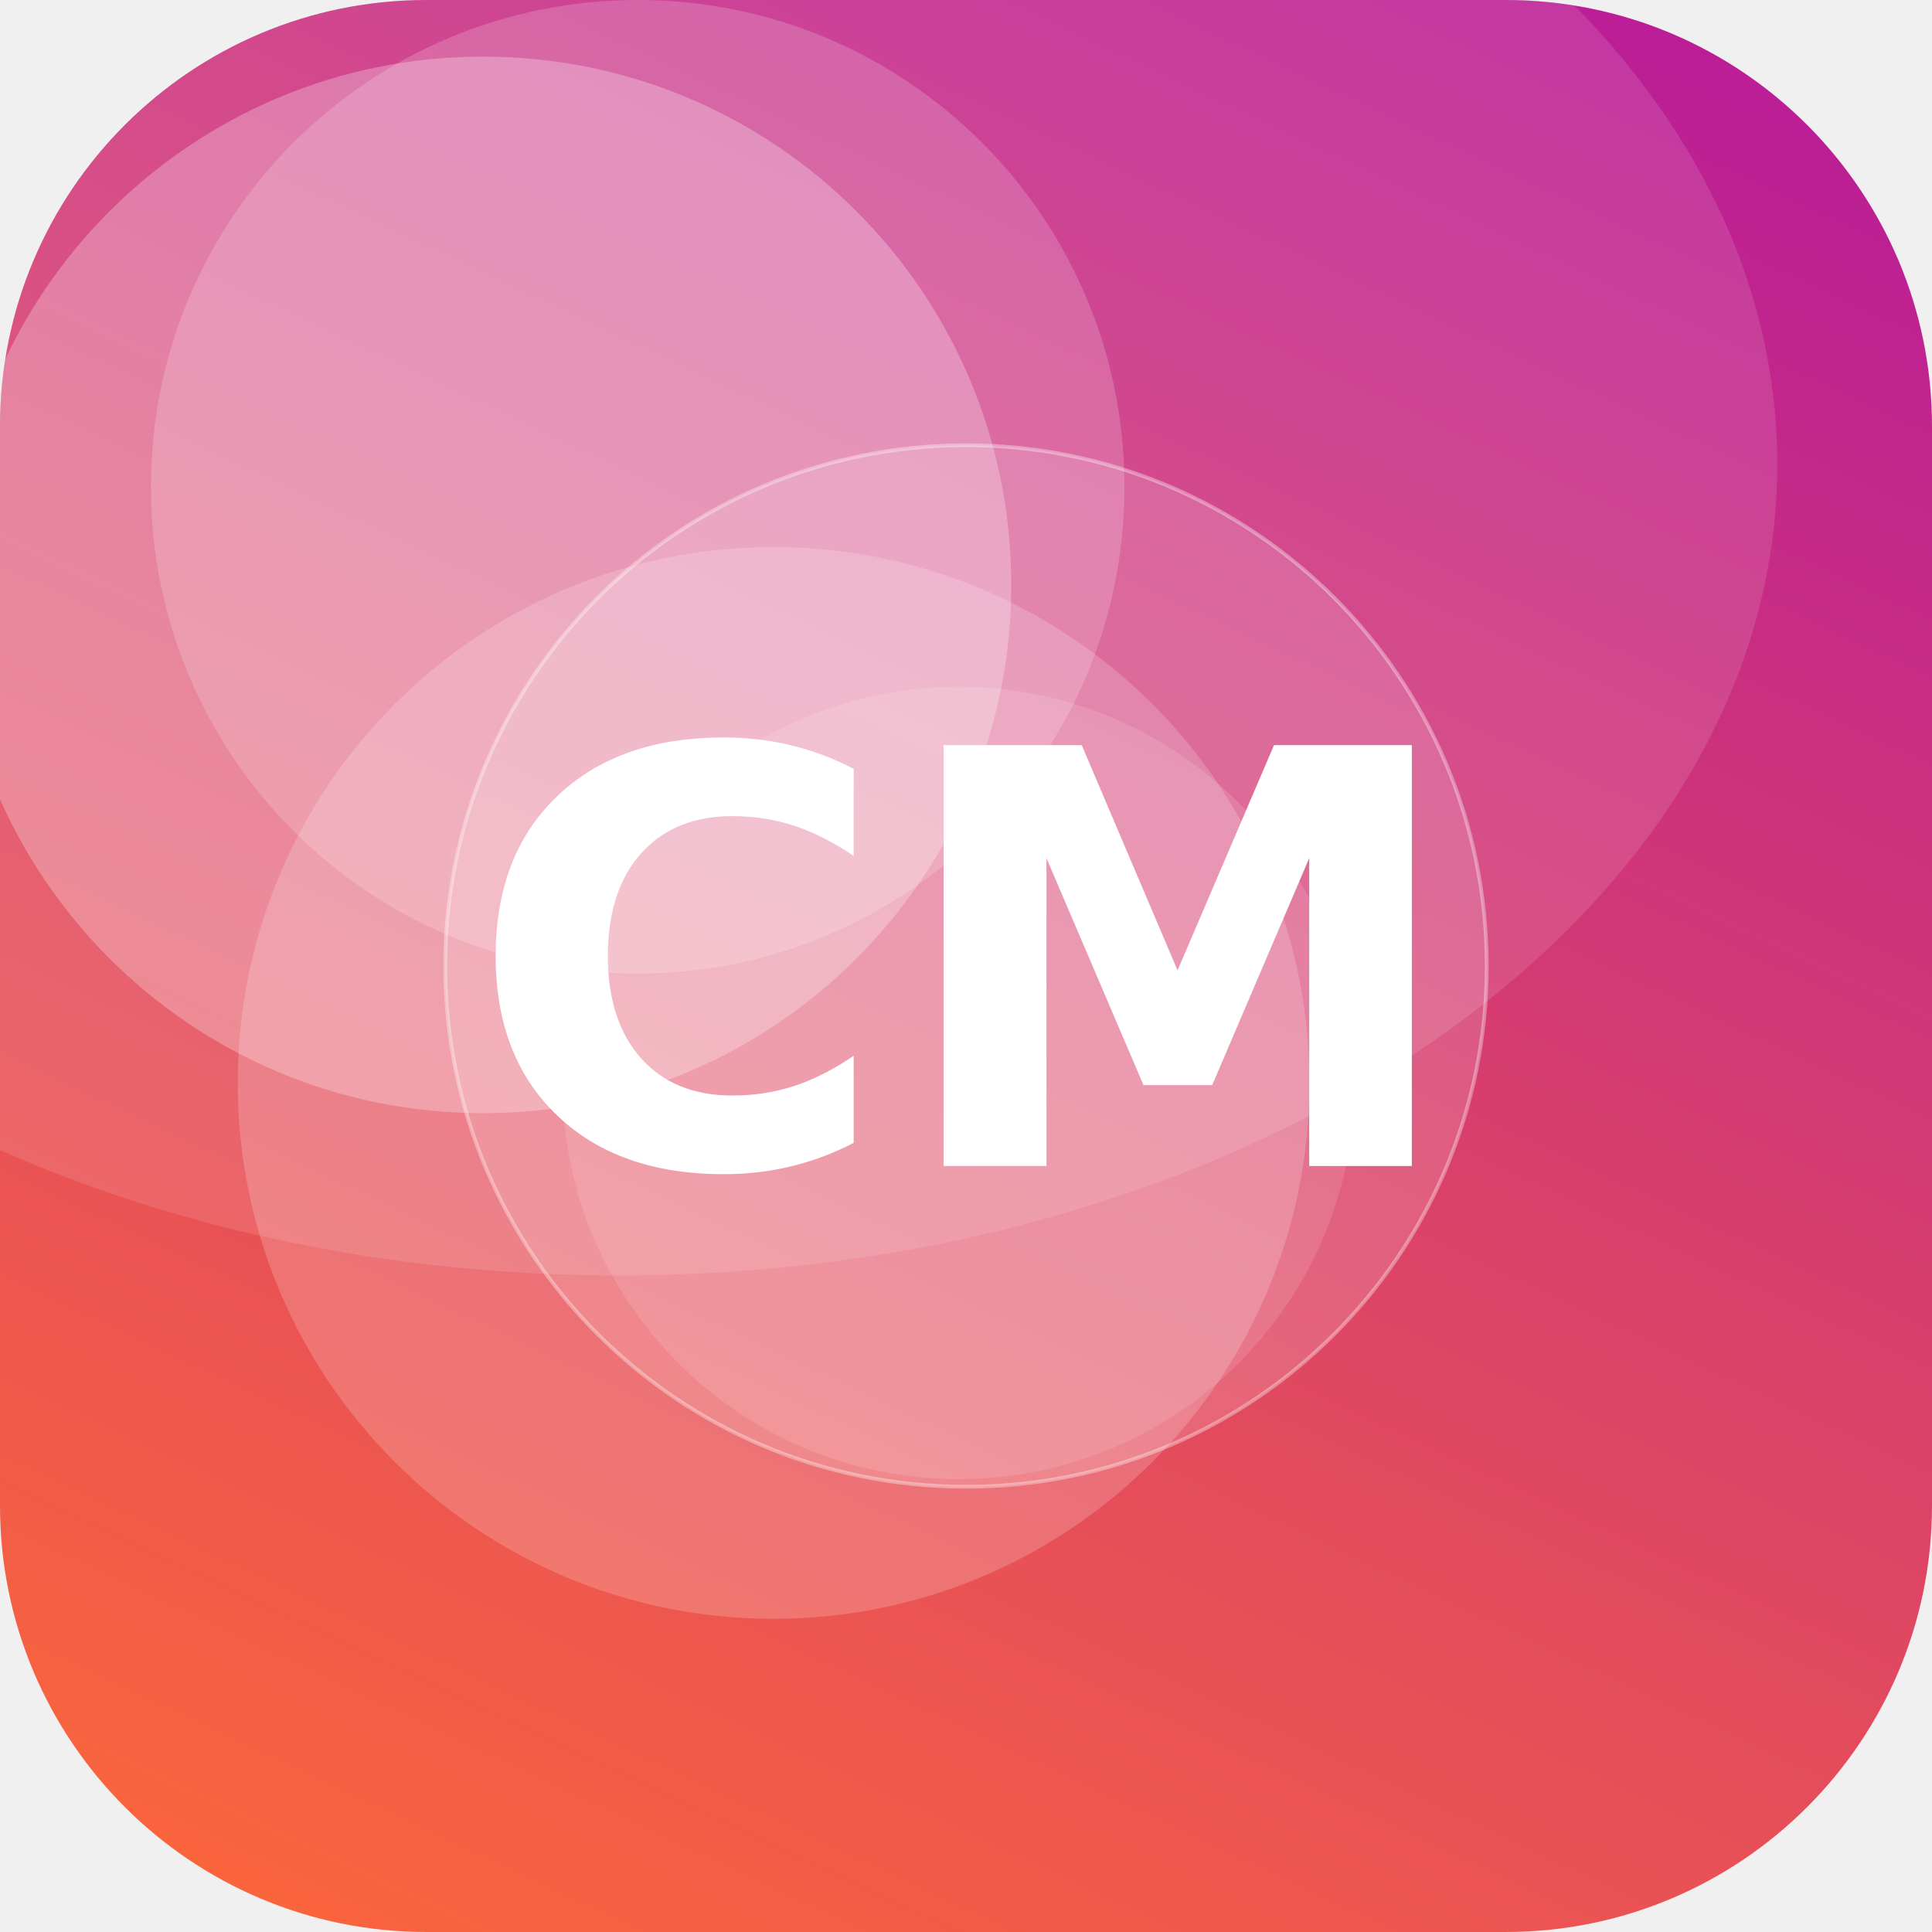
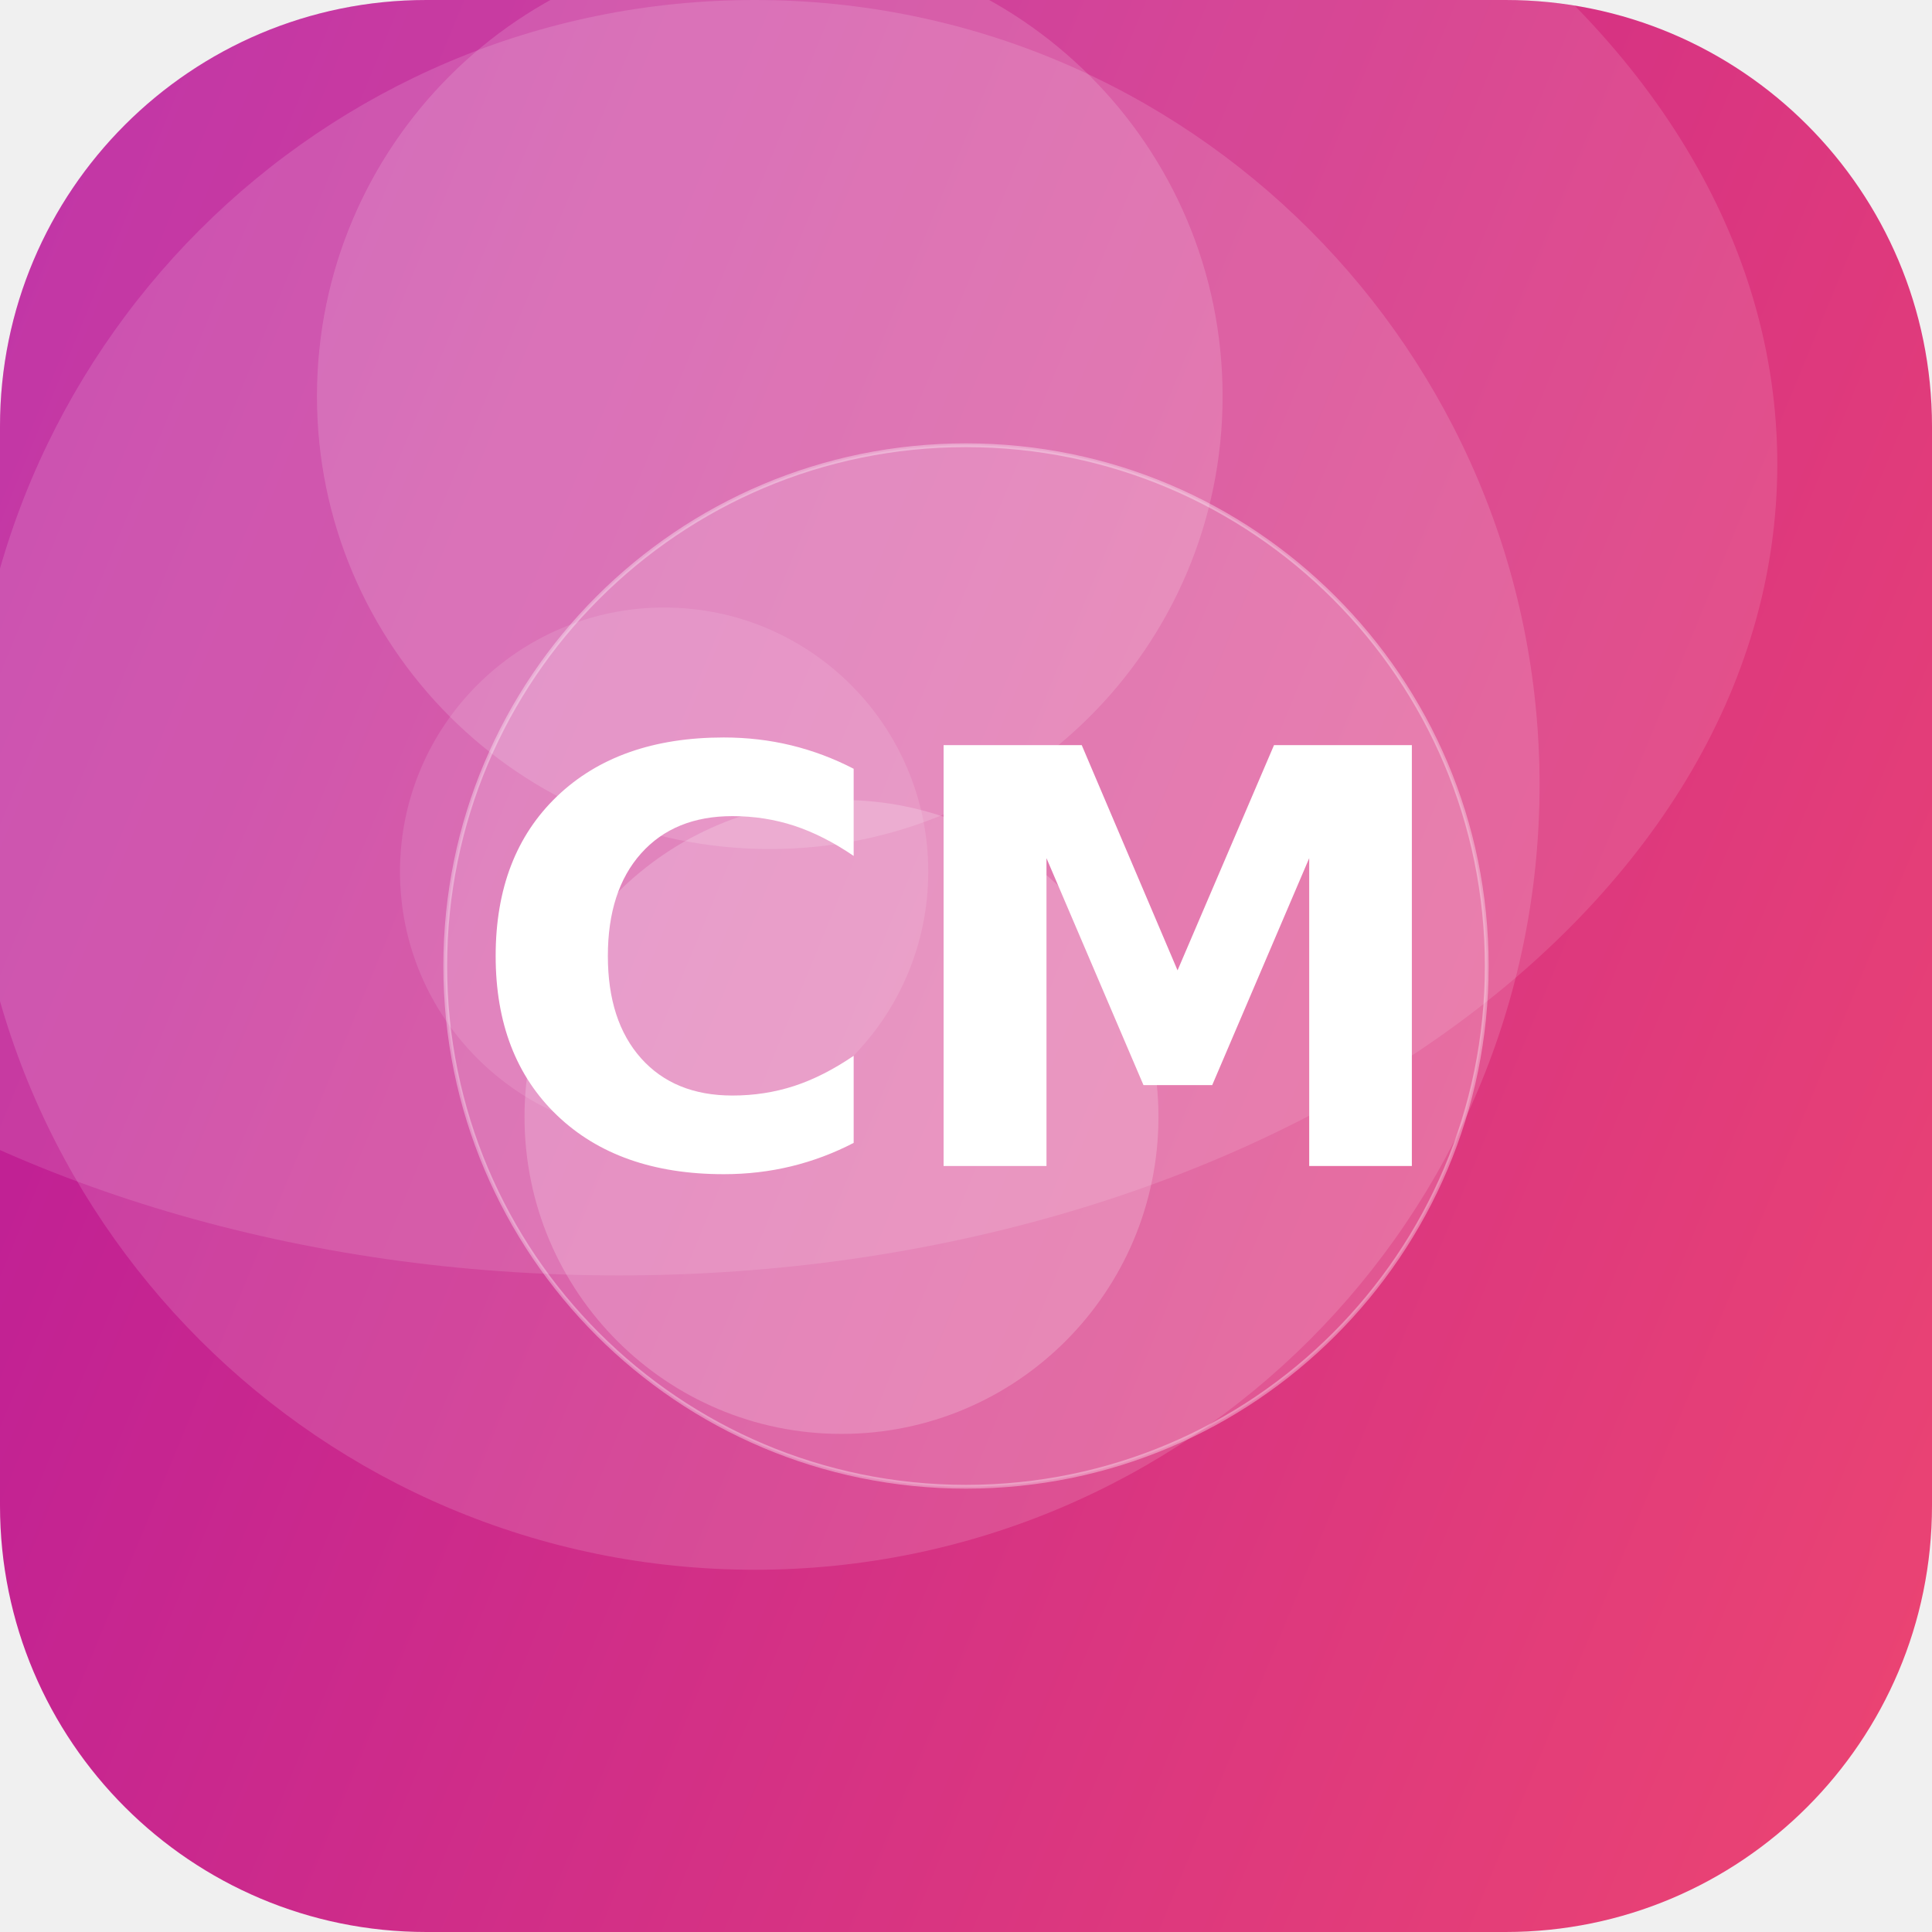
<svg xmlns="http://www.w3.org/2000/svg" width="512" height="512" viewBox="0 0 512 512">
  <defs>
-     <linearGradient id="g" x1="0" y1="0" x2="1" y2="1" gradientTransform="rotate(250 0.5 0.5)">
-       <stop offset="0" stop-color="#FF6B35" />
+     <linearGradient id="g" x1="0" y1="0" x2="1" y2="1" gradientTransform="rotate(157 0.5 0.5)">
+       <stop offset="0" stop-color="#EF476F" />
      <stop offset="1" stop-color="#B5179E" />
    </linearGradient>
    <clipPath id="c">
      <rect width="512" height="512" rx="113" />
    </clipPath>
  </defs>
  <g clip-path="url(#c)">
    <rect width="512" height="512" fill="url(#g)" />
-     <circle cx="254" cy="287" r="105" fill="#FFFFFF" fill-opacity="0.12" />
-     <circle cx="169" cy="129" r="129" fill="#FFFFFF" fill-opacity="0.18" />
-     <circle cx="128" cy="155" r="140" fill="#FFFFFF" fill-opacity="0.27" />
-     <circle cx="205" cy="287" r="142" fill="#FFFFFF" fill-opacity="0.19" />
+     <circle cx="176" cy="231" r="70" fill="#FFFFFF" fill-opacity="0.11" />
+     <circle cx="204" cy="105" r="120" fill="#FFFFFF" fill-opacity="0.15" />
+     <circle cx="200" cy="208" r="208" fill="#FFFFFF" fill-opacity="0.14" />
+     <circle cx="223" cy="296" r="84" fill="#FFFFFF" fill-opacity="0.20" />
    <ellipse cx="164" cy="123" rx="307" ry="215" fill="#FFFFFF" fill-opacity="0.12" />
    <circle cx="256" cy="256" r="138" fill="#FFFFFF" fill-opacity="0.16" stroke="#FFFFFF" stroke-opacity="0.35" />
    <text x="50%" y="50%" dy="53" text-anchor="middle" font-family="DejaVu Sans, Helvetica, Arial, sans-serif" font-weight="bold" font-size="153" fill="#FFFFFF">CM</text>
  </g>
</svg>
